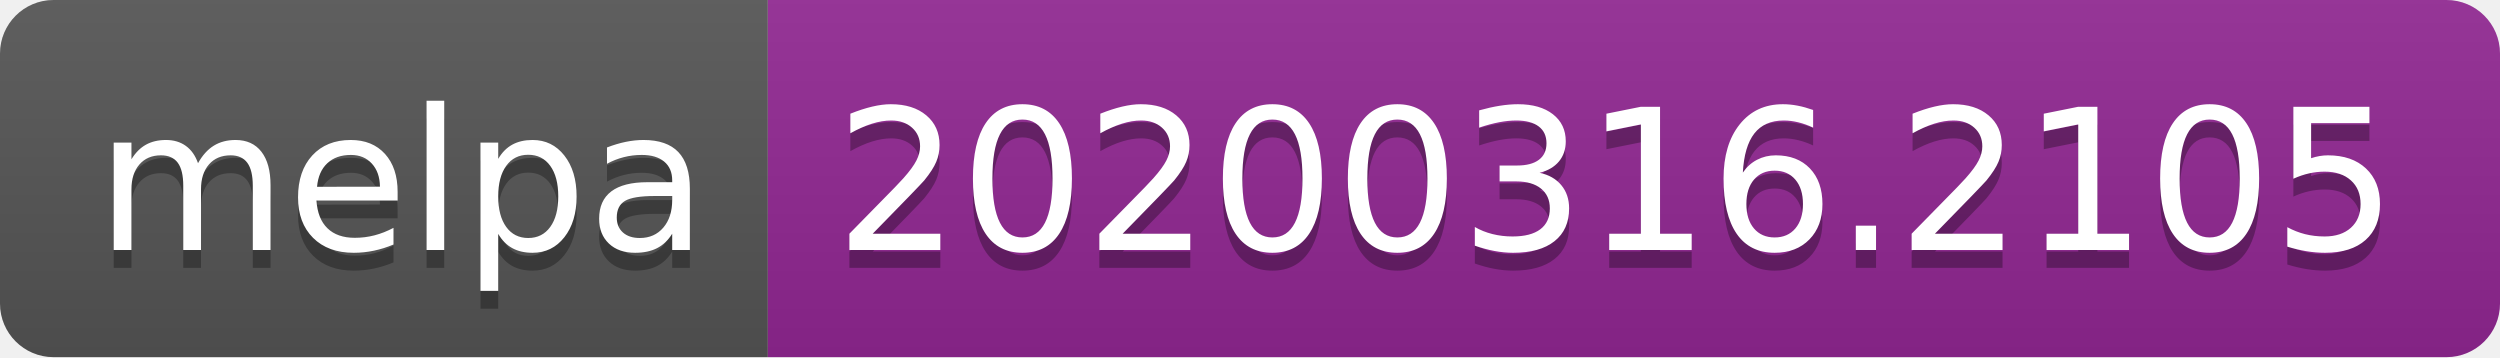
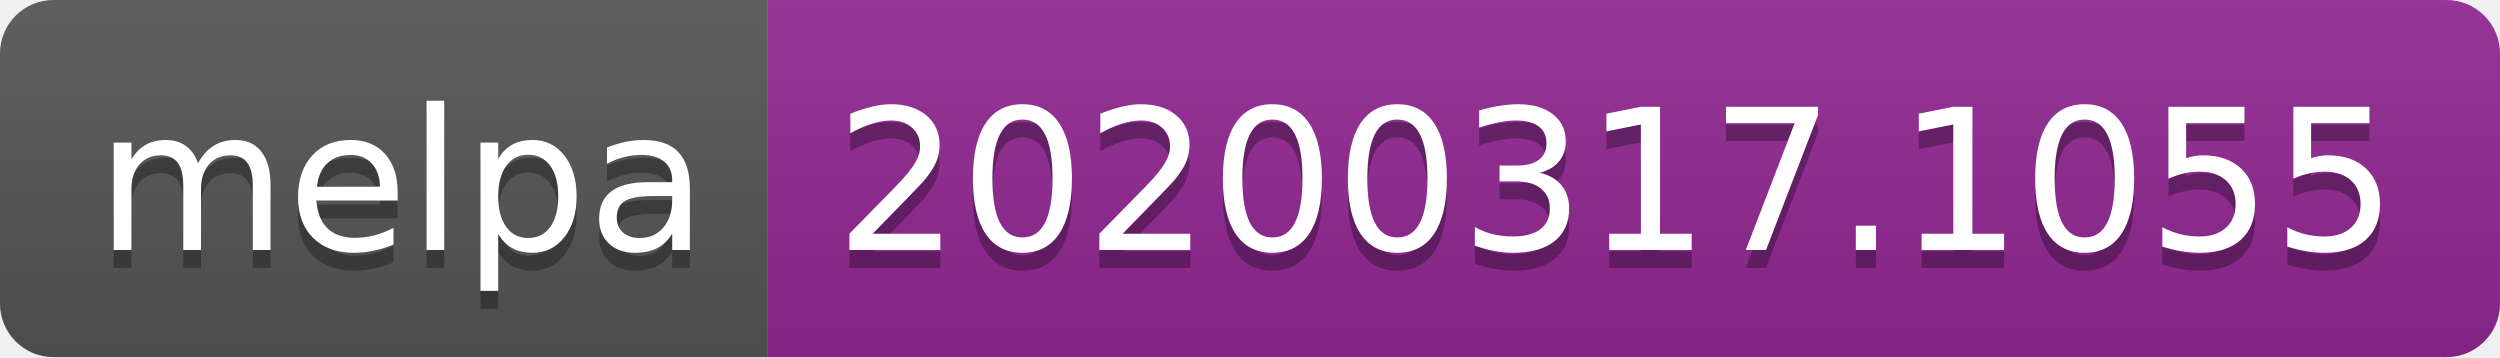
<svg xmlns="http://www.w3.org/2000/svg" width="140" height="20">
  <linearGradient id="b" x2="0" y2="100%">
    <stop offset="0" stop-color="#bbb" stop-opacity=".1" />
    <stop offset="1" stop-opacity=".1" />
  </linearGradient>
  <clipPath id="a">
    <rect width="140" height="20" rx="3" fill="#fff" />
  </clipPath>
  <g clip-path="url(#a)">
    <path fill="#555" d="M0 0h43v20H0z" />
    <path fill="#922793" d="M43 0h97v20H43z" />
    <path fill="url(#b)" d="M0 0h140v20H0z" />
  </g>
  <g fill="#fff" text-anchor="middle" font-family="DejaVu Sans,Verdana,Geneva,sans-serif" font-size="110">
    <text x="225" y="150" fill="#010101" fill-opacity=".3" transform="scale(.1)" textLength="330">melpa</text>
    <text x="225" y="140" transform="scale(.1)" textLength="330">melpa</text>
-     <text x="905" y="150" fill="#010101" fill-opacity=".3" transform="scale(.1)" textLength="870">20200316.2105</text>
-     <text x="905" y="140" transform="scale(.1)" textLength="870">20200316.2105</text>
+     <text x="905" y="150" fill="#010101" fill-opacity=".3" transform="scale(.1)" textLength="870">20200317.1055</text>
+     <text x="905" y="140" transform="scale(.1)" textLength="870">20200317.1055</text>
  </g>
</svg>
